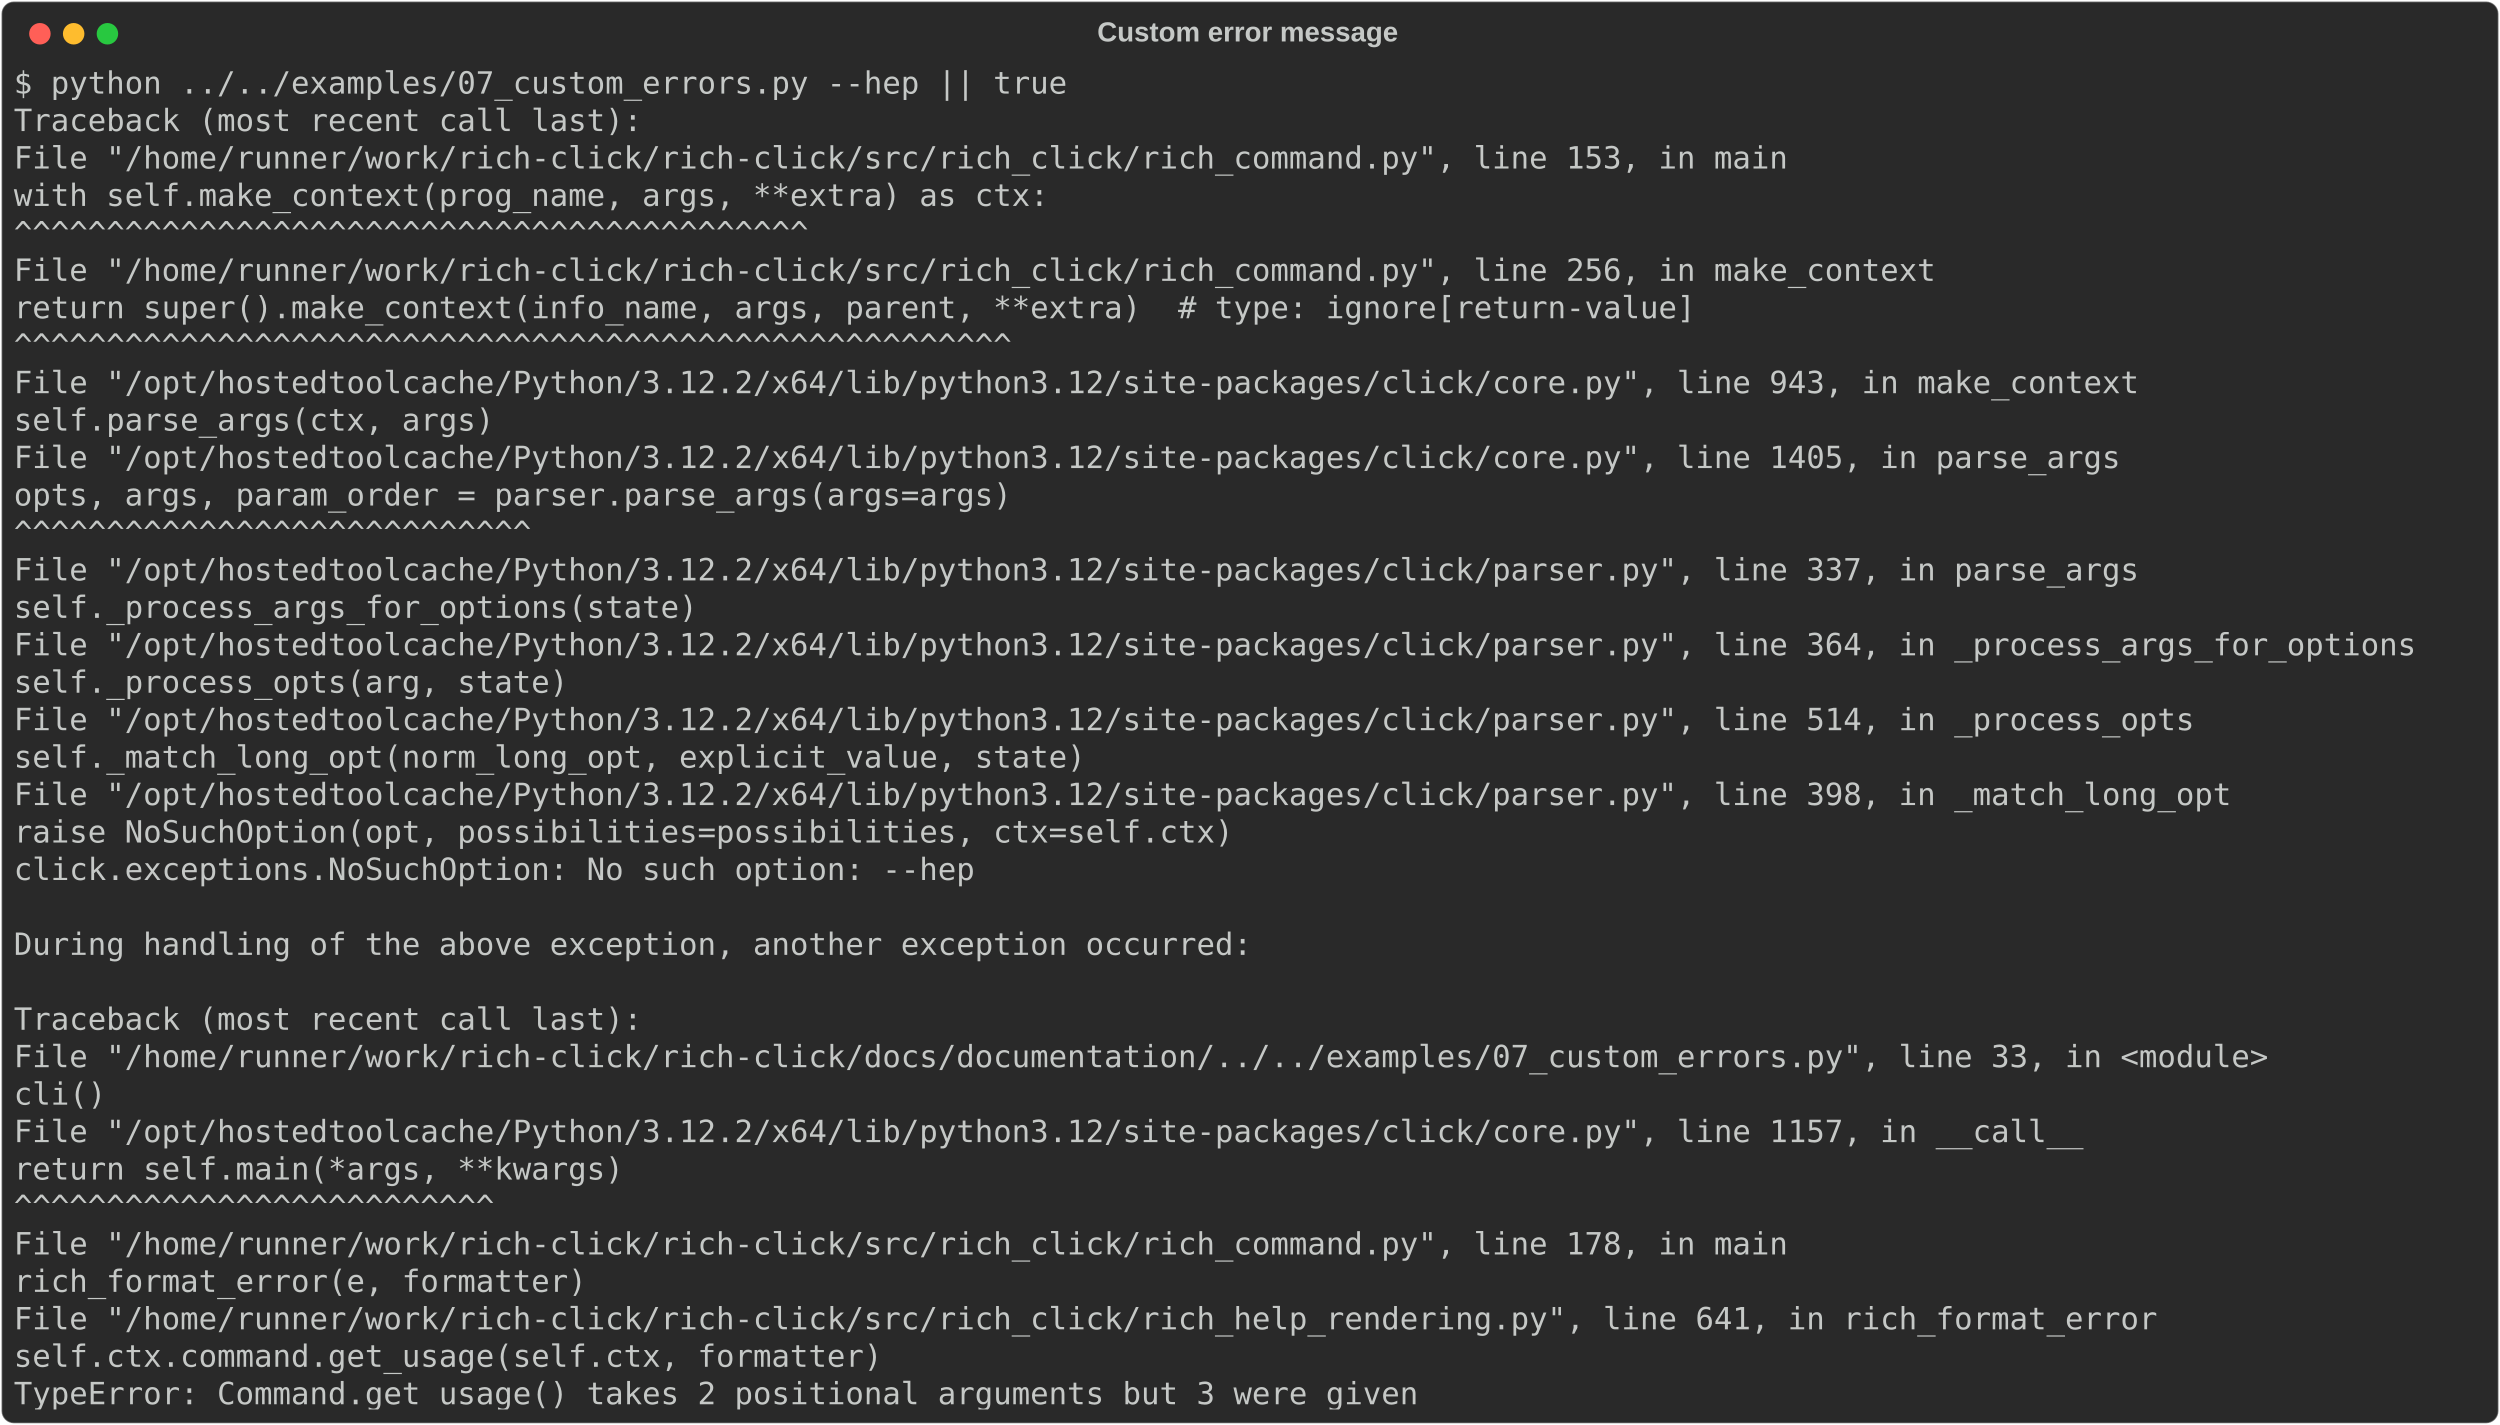
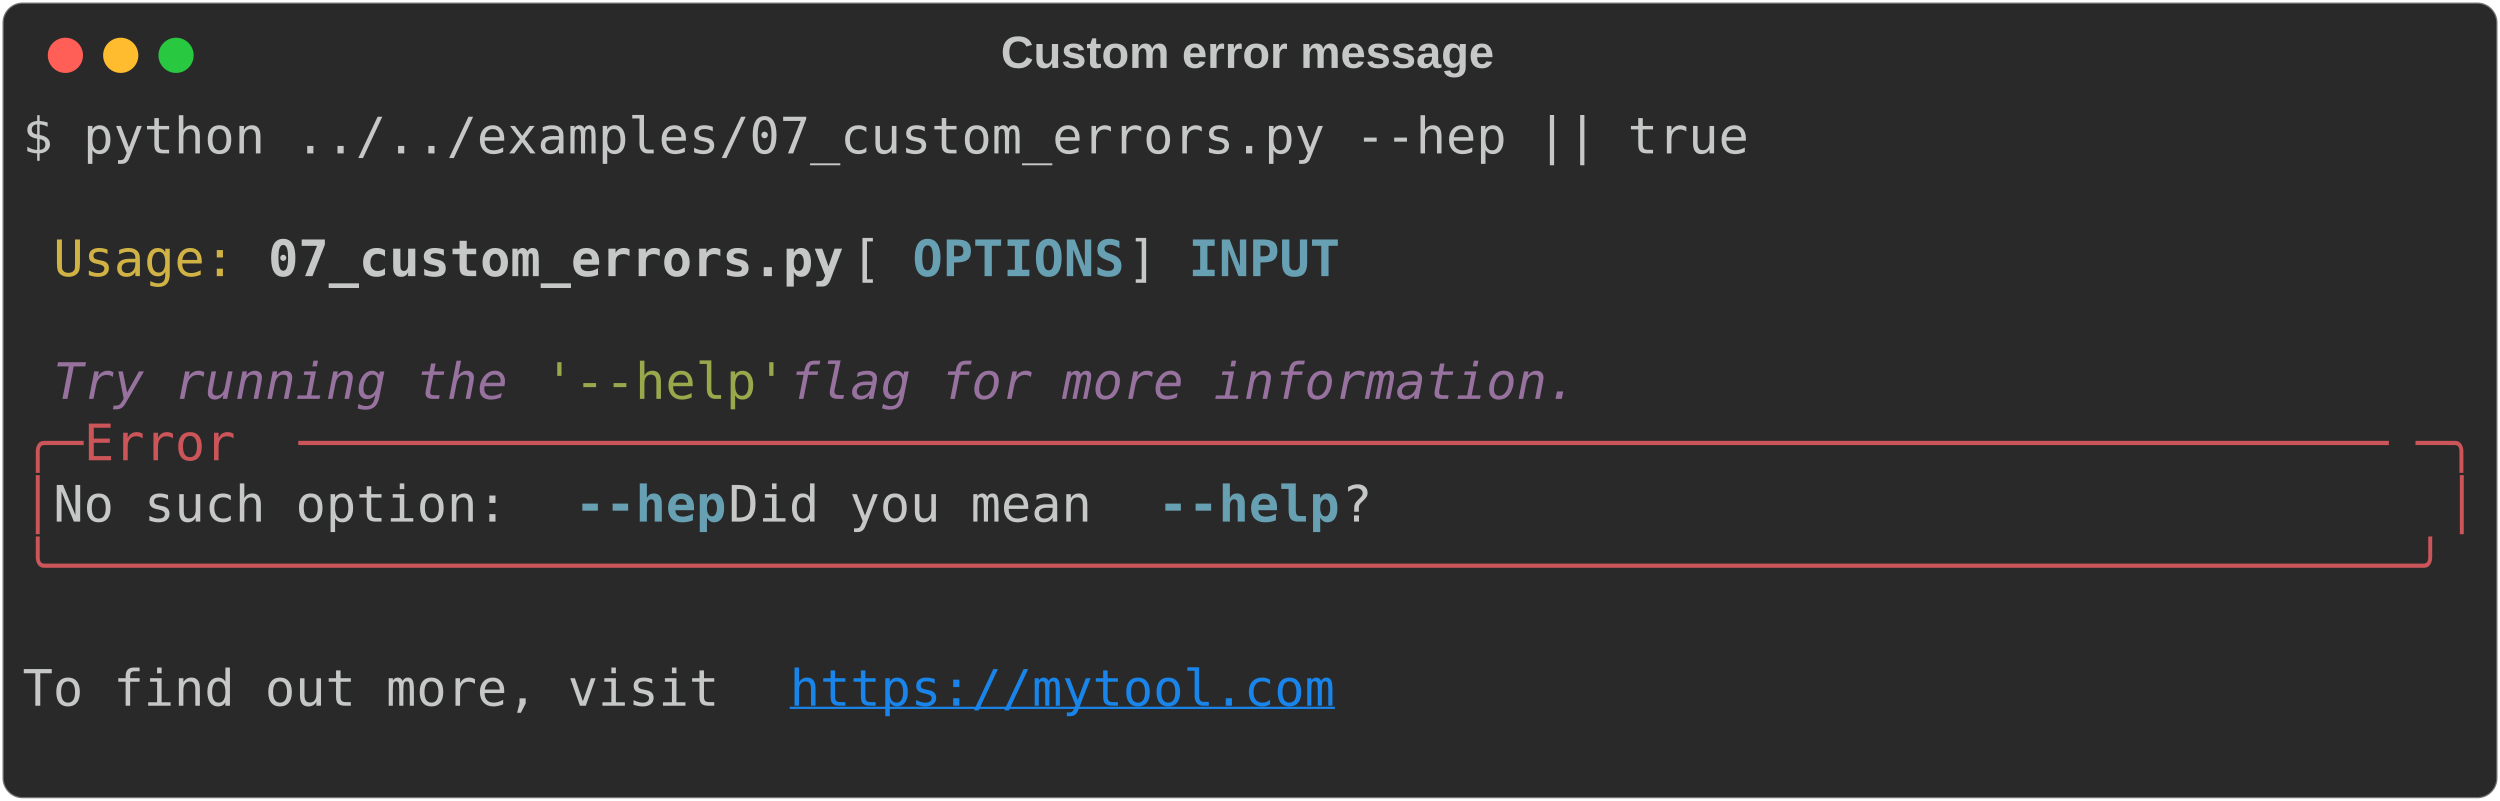
- <svg xmlns="http://www.w3.org/2000/svg" class="rich-terminal" viewBox="0 0 1629 928.4">
+ <svg xmlns="http://www.w3.org/2000/svg" class="rich-terminal" viewBox="0 0 994 318.4">
  <style>

    @font-face {
        font-family: "Fira Code";
        src: local("FiraCode-Regular"),
                url("https://cdnjs.cloudflare.com/ajax/libs/firacode/6.2.0/woff2/FiraCode-Regular.woff2") format("woff2"),
                url("https://cdnjs.cloudflare.com/ajax/libs/firacode/6.2.0/woff/FiraCode-Regular.woff") format("woff");
        font-style: normal;
        font-weight: 400;
    }
    @font-face {
        font-family: "Fira Code";
        src: local("FiraCode-Bold"),
                url("https://cdnjs.cloudflare.com/ajax/libs/firacode/6.2.0/woff2/FiraCode-Bold.woff2") format("woff2"),
                url("https://cdnjs.cloudflare.com/ajax/libs/firacode/6.2.0/woff/FiraCode-Bold.woff") format("woff");
        font-style: bold;
        font-weight: 700;
    }

-     .terminal-1741453368-matrix {
+     .terminal-3504293245-matrix {
        font-family: Fira Code, monospace;
        font-size: 20px;
        line-height: 24.4px;
        font-variant-east-asian: full-width;
    }

-     .terminal-1741453368-title {
+     .terminal-3504293245-title {
        font-size: 18px;
        font-weight: bold;
        font-family: arial;
    }

-     .terminal-1741453368-r1 { fill: #c5c8c6 }
+     .terminal-3504293245-r1 { fill: #c5c8c6 }
+ .terminal-3504293245-r2 { fill: #d0b344 }
+ .terminal-3504293245-r3 { fill: #c5c8c6;font-weight: bold }
+ .terminal-3504293245-r4 { fill: #68a0b3;font-weight: bold }
+ .terminal-3504293245-r5 { fill: #98729f;font-style: italic; }
+ .terminal-3504293245-r6 { fill: #98a84b }
+ .terminal-3504293245-r7 { fill: #cc555a }
+ .terminal-3504293245-r8 { fill: #1984e9;text-decoration: underline; }
    </style>
  <defs>
-     <clipPath id="terminal-1741453368-clip-terminal">
-       <rect x="0" y="0" width="1609.4" height="877.4" />
+     <clipPath id="terminal-3504293245-clip-terminal">
+       <rect x="0" y="0" width="975.0" height="267.4" />
    </clipPath>
-     <clipPath id="terminal-1741453368-line-0">
-       <rect x="0" y="1.5" width="1610.4" height="24.65" />
+     <clipPath id="terminal-3504293245-line-0">
+       <rect x="0" y="1.5" width="976" height="24.65" />
    </clipPath>
-     <clipPath id="terminal-1741453368-line-1">
-       <rect x="0" y="25.9" width="1610.4" height="24.65" />
+     <clipPath id="terminal-3504293245-line-1">
+       <rect x="0" y="25.9" width="976" height="24.65" />
    </clipPath>
-     <clipPath id="terminal-1741453368-line-2">
-       <rect x="0" y="50.3" width="1610.4" height="24.65" />
+     <clipPath id="terminal-3504293245-line-2">
+       <rect x="0" y="50.3" width="976" height="24.65" />
    </clipPath>
-     <clipPath id="terminal-1741453368-line-3">
-       <rect x="0" y="74.7" width="1610.4" height="24.65" />
+     <clipPath id="terminal-3504293245-line-3">
+       <rect x="0" y="74.7" width="976" height="24.65" />
    </clipPath>
-     <clipPath id="terminal-1741453368-line-4">
-       <rect x="0" y="99.1" width="1610.4" height="24.65" />
+     <clipPath id="terminal-3504293245-line-4">
+       <rect x="0" y="99.1" width="976" height="24.65" />
    </clipPath>
-     <clipPath id="terminal-1741453368-line-5">
-       <rect x="0" y="123.5" width="1610.4" height="24.65" />
+     <clipPath id="terminal-3504293245-line-5">
+       <rect x="0" y="123.5" width="976" height="24.65" />
    </clipPath>
-     <clipPath id="terminal-1741453368-line-6">
-       <rect x="0" y="147.9" width="1610.4" height="24.65" />
+     <clipPath id="terminal-3504293245-line-6">
+       <rect x="0" y="147.9" width="976" height="24.65" />
    </clipPath>
-     <clipPath id="terminal-1741453368-line-7">
-       <rect x="0" y="172.3" width="1610.4" height="24.65" />
+     <clipPath id="terminal-3504293245-line-7">
+       <rect x="0" y="172.3" width="976" height="24.65" />
    </clipPath>
-     <clipPath id="terminal-1741453368-line-8">
-       <rect x="0" y="196.7" width="1610.4" height="24.65" />
+     <clipPath id="terminal-3504293245-line-8">
+       <rect x="0" y="196.7" width="976" height="24.65" />
    </clipPath>
-     <clipPath id="terminal-1741453368-line-9">
-       <rect x="0" y="221.1" width="1610.4" height="24.65" />
-     </clipPath>
-     <clipPath id="terminal-1741453368-line-10">
-       <rect x="0" y="245.5" width="1610.4" height="24.65" />
-     </clipPath>
-     <clipPath id="terminal-1741453368-line-11">
-       <rect x="0" y="269.9" width="1610.4" height="24.65" />
-     </clipPath>
-     <clipPath id="terminal-1741453368-line-12">
-       <rect x="0" y="294.3" width="1610.4" height="24.65" />
-     </clipPath>
-     <clipPath id="terminal-1741453368-line-13">
-       <rect x="0" y="318.7" width="1610.4" height="24.65" />
-     </clipPath>
-     <clipPath id="terminal-1741453368-line-14">
-       <rect x="0" y="343.1" width="1610.4" height="24.65" />
-     </clipPath>
-     <clipPath id="terminal-1741453368-line-15">
-       <rect x="0" y="367.5" width="1610.4" height="24.65" />
-     </clipPath>
-     <clipPath id="terminal-1741453368-line-16">
-       <rect x="0" y="391.9" width="1610.4" height="24.65" />
-     </clipPath>
-     <clipPath id="terminal-1741453368-line-17">
-       <rect x="0" y="416.3" width="1610.4" height="24.65" />
-     </clipPath>
-     <clipPath id="terminal-1741453368-line-18">
-       <rect x="0" y="440.7" width="1610.4" height="24.65" />
-     </clipPath>
-     <clipPath id="terminal-1741453368-line-19">
-       <rect x="0" y="465.1" width="1610.4" height="24.65" />
-     </clipPath>
-     <clipPath id="terminal-1741453368-line-20">
-       <rect x="0" y="489.5" width="1610.4" height="24.65" />
-     </clipPath>
-     <clipPath id="terminal-1741453368-line-21">
-       <rect x="0" y="513.9" width="1610.4" height="24.65" />
-     </clipPath>
-     <clipPath id="terminal-1741453368-line-22">
-       <rect x="0" y="538.3" width="1610.4" height="24.65" />
-     </clipPath>
-     <clipPath id="terminal-1741453368-line-23">
-       <rect x="0" y="562.7" width="1610.4" height="24.65" />
-     </clipPath>
-     <clipPath id="terminal-1741453368-line-24">
-       <rect x="0" y="587.1" width="1610.4" height="24.65" />
-     </clipPath>
-     <clipPath id="terminal-1741453368-line-25">
-       <rect x="0" y="611.5" width="1610.4" height="24.65" />
-     </clipPath>
-     <clipPath id="terminal-1741453368-line-26">
-       <rect x="0" y="635.9" width="1610.4" height="24.65" />
-     </clipPath>
-     <clipPath id="terminal-1741453368-line-27">
-       <rect x="0" y="660.3" width="1610.4" height="24.65" />
-     </clipPath>
-     <clipPath id="terminal-1741453368-line-28">
-       <rect x="0" y="684.7" width="1610.4" height="24.65" />
-     </clipPath>
-     <clipPath id="terminal-1741453368-line-29">
-       <rect x="0" y="709.1" width="1610.4" height="24.65" />
-     </clipPath>
-     <clipPath id="terminal-1741453368-line-30">
-       <rect x="0" y="733.5" width="1610.4" height="24.65" />
-     </clipPath>
-     <clipPath id="terminal-1741453368-line-31">
-       <rect x="0" y="757.9" width="1610.4" height="24.65" />
-     </clipPath>
-     <clipPath id="terminal-1741453368-line-32">
-       <rect x="0" y="782.3" width="1610.4" height="24.65" />
-     </clipPath>
-     <clipPath id="terminal-1741453368-line-33">
-       <rect x="0" y="806.7" width="1610.4" height="24.65" />
-     </clipPath>
-     <clipPath id="terminal-1741453368-line-34">
-       <rect x="0" y="831.1" width="1610.4" height="24.65" />
+     <clipPath id="terminal-3504293245-line-9">
+       <rect x="0" y="221.1" width="976" height="24.65" />
    </clipPath>
  </defs>
-   <rect fill="#292929" stroke="rgba(255,255,255,0.35)" stroke-width="1" x="1" y="1" width="1627" height="926.4" rx="8" />
-   <text class="terminal-1741453368-title" fill="#c5c8c6" text-anchor="middle" x="813" y="27">Custom error message</text>
+   <rect fill="#292929" stroke="rgba(255,255,255,0.35)" stroke-width="1" x="1" y="1" width="992" height="316.4" rx="8" />
+   <text class="terminal-3504293245-title" fill="#c5c8c6" text-anchor="middle" x="496" y="27">Custom error message</text>
  <g transform="translate(26,22)">
    <circle cx="0" cy="0" r="7" fill="#ff5f57" />
    <circle cx="22" cy="0" r="7" fill="#febc2e" />
    <circle cx="44" cy="0" r="7" fill="#28c840" />
  </g>
-   <g transform="translate(9, 41)" clip-path="url(#terminal-1741453368-clip-terminal)">
-     <g class="terminal-1741453368-matrix">
-       <text class="terminal-1741453368-r1" x="0" y="20" textLength="695.4" clip-path="url(#terminal-1741453368-line-0)">$ python ../../examples/07_custom_errors.py --hep || true</text>
-       <text class="terminal-1741453368-r1" x="1610.4" y="20" textLength="12.2" clip-path="url(#terminal-1741453368-line-0)">
+   <g transform="translate(9, 41)" clip-path="url(#terminal-3504293245-clip-terminal)">
+     <g class="terminal-3504293245-matrix">
+       <text class="terminal-3504293245-r1" x="0" y="20" textLength="695.4" clip-path="url(#terminal-3504293245-line-0)">$ python ../../examples/07_custom_errors.py --hep || true</text>
+       <text class="terminal-3504293245-r1" x="976" y="20" textLength="12.2" clip-path="url(#terminal-3504293245-line-0)">
</text>
-       <text class="terminal-1741453368-r1" x="0" y="44.4" textLength="414.8" clip-path="url(#terminal-1741453368-line-1)">Traceback (most recent call last):</text>
-       <text class="terminal-1741453368-r1" x="1610.4" y="44.4" textLength="12.2" clip-path="url(#terminal-1741453368-line-1)">
+       <text class="terminal-3504293245-r1" x="976" y="44.4" textLength="12.2" clip-path="url(#terminal-3504293245-line-1)">
</text>
-       <text class="terminal-1741453368-r1" x="0" y="68.8" textLength="1195.6" clip-path="url(#terminal-1741453368-line-2)">  File "/home/runner/work/rich-click/rich-click/src/rich_click/rich_command.py", line 153, in main</text>
-       <text class="terminal-1741453368-r1" x="1610.4" y="68.8" textLength="12.2" clip-path="url(#terminal-1741453368-line-2)">
+       <text class="terminal-3504293245-r2" x="12.2" y="68.8" textLength="73.2" clip-path="url(#terminal-3504293245-line-2)">Usage:</text>
+       <text class="terminal-3504293245-r3" x="97.6" y="68.8" textLength="231.8" clip-path="url(#terminal-3504293245-line-2)">07_custom_errors.py</text>
+       <text class="terminal-3504293245-r1" x="329.4" y="68.8" textLength="24.4" clip-path="url(#terminal-3504293245-line-2)"> [</text>
+       <text class="terminal-3504293245-r4" x="353.8" y="68.8" textLength="85.4" clip-path="url(#terminal-3504293245-line-2)">OPTIONS</text>
+       <text class="terminal-3504293245-r1" x="439.2" y="68.8" textLength="24.4" clip-path="url(#terminal-3504293245-line-2)">] </text>
+       <text class="terminal-3504293245-r4" x="463.6" y="68.8" textLength="61" clip-path="url(#terminal-3504293245-line-2)">INPUT</text>
+       <text class="terminal-3504293245-r1" x="976" y="68.8" textLength="12.2" clip-path="url(#terminal-3504293245-line-2)">
</text>
-       <text class="terminal-1741453368-r1" x="0" y="93.2" textLength="732" clip-path="url(#terminal-1741453368-line-3)">    with self.make_context(prog_name, args, **extra) as ctx:</text>
-       <text class="terminal-1741453368-r1" x="1610.4" y="93.2" textLength="12.2" clip-path="url(#terminal-1741453368-line-3)">
+       <text class="terminal-3504293245-r1" x="976" y="93.2" textLength="12.2" clip-path="url(#terminal-3504293245-line-3)">
</text>
-       <text class="terminal-1741453368-r1" x="0" y="117.6" textLength="634.4" clip-path="url(#terminal-1741453368-line-4)">         ^^^^^^^^^^^^^^^^^^^^^^^^^^^^^^^^^^^^^^^^^^^</text>
-       <text class="terminal-1741453368-r1" x="1610.4" y="117.6" textLength="12.2" clip-path="url(#terminal-1741453368-line-4)">
+       <text class="terminal-3504293245-r5" x="12.2" y="117.6" textLength="195.2" clip-path="url(#terminal-3504293245-line-4)">Try running the </text>
+       <text class="terminal-3504293245-r6" x="207.4" y="117.6" textLength="97.6" clip-path="url(#terminal-3504293245-line-4)">'--help'</text>
+       <text class="terminal-3504293245-r5" x="305" y="117.6" textLength="329.4" clip-path="url(#terminal-3504293245-line-4)"> flag for more information.</text>
+       <text class="terminal-3504293245-r1" x="976" y="117.6" textLength="12.2" clip-path="url(#terminal-3504293245-line-4)">
</text>
-       <text class="terminal-1741453368-r1" x="0" y="142" textLength="1293.2" clip-path="url(#terminal-1741453368-line-5)">  File "/home/runner/work/rich-click/rich-click/src/rich_click/rich_command.py", line 256, in make_context</text>
-       <text class="terminal-1741453368-r1" x="1610.4" y="142" textLength="12.2" clip-path="url(#terminal-1741453368-line-5)">
+       <text class="terminal-3504293245-r7" x="0" y="142" textLength="24.4" clip-path="url(#terminal-3504293245-line-5)">╭─</text>
+       <text class="terminal-3504293245-r7" x="24.4" y="142" textLength="85.4" clip-path="url(#terminal-3504293245-line-5)"> Error </text>
+       <text class="terminal-3504293245-r7" x="109.8" y="142" textLength="841.8" clip-path="url(#terminal-3504293245-line-5)">─────────────────────────────────────────────────────────────────────</text>
+       <text class="terminal-3504293245-r7" x="951.6" y="142" textLength="24.4" clip-path="url(#terminal-3504293245-line-5)">─╮</text>
+       <text class="terminal-3504293245-r1" x="976" y="142" textLength="12.2" clip-path="url(#terminal-3504293245-line-5)">
</text>
-       <text class="terminal-1741453368-r1" x="0" y="166.4" textLength="1159" clip-path="url(#terminal-1741453368-line-6)">    return super().make_context(info_name, args, parent, **extra)  # type: ignore[return-value]</text>
-       <text class="terminal-1741453368-r1" x="1610.4" y="166.4" textLength="12.2" clip-path="url(#terminal-1741453368-line-6)">
+       <text class="terminal-3504293245-r7" x="0" y="166.4" textLength="12.2" clip-path="url(#terminal-3504293245-line-6)">│</text>
+       <text class="terminal-3504293245-r1" x="12.2" y="166.4" textLength="207.4" clip-path="url(#terminal-3504293245-line-6)"> No such option: </text>
+       <text class="terminal-3504293245-r4" x="219.6" y="166.4" textLength="61" clip-path="url(#terminal-3504293245-line-6)">--hep</text>
+       <text class="terminal-3504293245-r1" x="280.6" y="166.4" textLength="170.8" clip-path="url(#terminal-3504293245-line-6)"> Did you mean </text>
+       <text class="terminal-3504293245-r4" x="451.4" y="166.4" textLength="73.2" clip-path="url(#terminal-3504293245-line-6)">--help</text>
+       <text class="terminal-3504293245-r1" x="524.6" y="166.4" textLength="439.2" clip-path="url(#terminal-3504293245-line-6)">?                                   </text>
+       <text class="terminal-3504293245-r7" x="963.8" y="166.4" textLength="12.2" clip-path="url(#terminal-3504293245-line-6)">│</text>
+       <text class="terminal-3504293245-r1" x="976" y="166.4" textLength="12.2" clip-path="url(#terminal-3504293245-line-6)">
</text>
-       <text class="terminal-1741453368-r1" x="0" y="190.8" textLength="793" clip-path="url(#terminal-1741453368-line-7)">           ^^^^^^^^^^^^^^^^^^^^^^^^^^^^^^^^^^^^^^^^^^^^^^^^^^^^^^</text>
-       <text class="terminal-1741453368-r1" x="1610.4" y="190.8" textLength="12.2" clip-path="url(#terminal-1741453368-line-7)">
+       <text class="terminal-3504293245-r7" x="0" y="190.8" textLength="976" clip-path="url(#terminal-3504293245-line-7)">╰──────────────────────────────────────────────────────────────────────────────╯</text>
+       <text class="terminal-3504293245-r1" x="976" y="190.8" textLength="12.2" clip-path="url(#terminal-3504293245-line-7)">
</text>
-       <text class="terminal-1741453368-r1" x="0" y="215.2" textLength="1427.4" clip-path="url(#terminal-1741453368-line-8)">  File "/opt/hostedtoolcache/Python/3.12.2/x64/lib/python3.12/site-packages/click/core.py", line 943, in make_context</text>
-       <text class="terminal-1741453368-r1" x="1610.4" y="215.2" textLength="12.2" clip-path="url(#terminal-1741453368-line-8)">
+       <text class="terminal-3504293245-r1" x="976" y="215.2" textLength="12.2" clip-path="url(#terminal-3504293245-line-8)">
</text>
-       <text class="terminal-1741453368-r1" x="0" y="239.6" textLength="366" clip-path="url(#terminal-1741453368-line-9)">    self.parse_args(ctx, args)</text>
-       <text class="terminal-1741453368-r1" x="1610.4" y="239.6" textLength="12.2" clip-path="url(#terminal-1741453368-line-9)">
+       <text class="terminal-3504293245-r1" x="0" y="239.6" textLength="305" clip-path="url(#terminal-3504293245-line-9)"> To find out more, visit </text>
+       <text class="terminal-3504293245-r8" x="305" y="239.6" textLength="219.6" clip-path="url(#terminal-3504293245-line-9)">https://mytool.com</text>
+       <text class="terminal-3504293245-r1" x="976" y="239.6" textLength="12.2" clip-path="url(#terminal-3504293245-line-9)">
</text>
-       <text class="terminal-1741453368-r1" x="0" y="264" textLength="1415.2" clip-path="url(#terminal-1741453368-line-10)">  File "/opt/hostedtoolcache/Python/3.12.2/x64/lib/python3.12/site-packages/click/core.py", line 1405, in parse_args</text>
-       <text class="terminal-1741453368-r1" x="1610.4" y="264" textLength="12.2" clip-path="url(#terminal-1741453368-line-10)">
- </text>
-       <text class="terminal-1741453368-r1" x="0" y="288.4" textLength="707.6" clip-path="url(#terminal-1741453368-line-11)">    opts, args, param_order = parser.parse_args(args=args)</text>
-       <text class="terminal-1741453368-r1" x="1610.4" y="288.4" textLength="12.2" clip-path="url(#terminal-1741453368-line-11)">
- </text>
-       <text class="terminal-1741453368-r1" x="0" y="312.8" textLength="707.6" clip-path="url(#terminal-1741453368-line-12)">                              ^^^^^^^^^^^^^^^^^^^^^^^^^^^^</text>
-       <text class="terminal-1741453368-r1" x="1610.4" y="312.8" textLength="12.2" clip-path="url(#terminal-1741453368-line-12)">
- </text>
-       <text class="terminal-1741453368-r1" x="0" y="337.2" textLength="1427.4" clip-path="url(#terminal-1741453368-line-13)">  File "/opt/hostedtoolcache/Python/3.12.2/x64/lib/python3.12/site-packages/click/parser.py", line 337, in parse_args</text>
-       <text class="terminal-1741453368-r1" x="1610.4" y="337.2" textLength="12.2" clip-path="url(#terminal-1741453368-line-13)">
- </text>
-       <text class="terminal-1741453368-r1" x="0" y="361.6" textLength="500.2" clip-path="url(#terminal-1741453368-line-14)">    self._process_args_for_options(state)</text>
-       <text class="terminal-1741453368-r1" x="1610.4" y="361.6" textLength="12.2" clip-path="url(#terminal-1741453368-line-14)">
- </text>
-       <text class="terminal-1741453368-r1" x="0" y="386" textLength="1610.4" clip-path="url(#terminal-1741453368-line-15)">  File "/opt/hostedtoolcache/Python/3.12.2/x64/lib/python3.12/site-packages/click/parser.py", line 364, in _process_args_for_options</text>
-       <text class="terminal-1741453368-r1" x="1610.4" y="386" textLength="12.2" clip-path="url(#terminal-1741453368-line-15)">
- </text>
-       <text class="terminal-1741453368-r1" x="0" y="410.4" textLength="414.8" clip-path="url(#terminal-1741453368-line-16)">    self._process_opts(arg, state)</text>
-       <text class="terminal-1741453368-r1" x="1610.4" y="410.4" textLength="12.2" clip-path="url(#terminal-1741453368-line-16)">
- </text>
-       <text class="terminal-1741453368-r1" x="0" y="434.8" textLength="1464" clip-path="url(#terminal-1741453368-line-17)">  File "/opt/hostedtoolcache/Python/3.12.2/x64/lib/python3.12/site-packages/click/parser.py", line 514, in _process_opts</text>
-       <text class="terminal-1741453368-r1" x="1610.4" y="434.8" textLength="12.2" clip-path="url(#terminal-1741453368-line-17)">
- </text>
-       <text class="terminal-1741453368-r1" x="0" y="459.2" textLength="756.4" clip-path="url(#terminal-1741453368-line-18)">    self._match_long_opt(norm_long_opt, explicit_value, state)</text>
-       <text class="terminal-1741453368-r1" x="1610.4" y="459.2" textLength="12.2" clip-path="url(#terminal-1741453368-line-18)">
- </text>
-       <text class="terminal-1741453368-r1" x="0" y="483.6" textLength="1488.4" clip-path="url(#terminal-1741453368-line-19)">  File "/opt/hostedtoolcache/Python/3.12.2/x64/lib/python3.12/site-packages/click/parser.py", line 398, in _match_long_opt</text>
-       <text class="terminal-1741453368-r1" x="1610.4" y="483.6" textLength="12.2" clip-path="url(#terminal-1741453368-line-19)">
- </text>
-       <text class="terminal-1741453368-r1" x="0" y="508" textLength="854" clip-path="url(#terminal-1741453368-line-20)">    raise NoSuchOption(opt, possibilities=possibilities, ctx=self.ctx)</text>
-       <text class="terminal-1741453368-r1" x="1610.4" y="508" textLength="12.2" clip-path="url(#terminal-1741453368-line-20)">
- </text>
-       <text class="terminal-1741453368-r1" x="0" y="532.4" textLength="634.4" clip-path="url(#terminal-1741453368-line-21)">click.exceptions.NoSuchOption: No such option: --hep</text>
-       <text class="terminal-1741453368-r1" x="1610.4" y="532.4" textLength="12.2" clip-path="url(#terminal-1741453368-line-21)">
- </text>
-       <text class="terminal-1741453368-r1" x="1610.4" y="556.8" textLength="12.2" clip-path="url(#terminal-1741453368-line-22)">
- </text>
-       <text class="terminal-1741453368-r1" x="0" y="581.2" textLength="817.4" clip-path="url(#terminal-1741453368-line-23)">During handling of the above exception, another exception occurred:</text>
-       <text class="terminal-1741453368-r1" x="1610.4" y="581.2" textLength="12.2" clip-path="url(#terminal-1741453368-line-23)">
- </text>
-       <text class="terminal-1741453368-r1" x="1610.4" y="605.6" textLength="12.2" clip-path="url(#terminal-1741453368-line-24)">
- </text>
-       <text class="terminal-1741453368-r1" x="0" y="630" textLength="414.8" clip-path="url(#terminal-1741453368-line-25)">Traceback (most recent call last):</text>
-       <text class="terminal-1741453368-r1" x="1610.4" y="630" textLength="12.2" clip-path="url(#terminal-1741453368-line-25)">
- </text>
-       <text class="terminal-1741453368-r1" x="0" y="654.4" textLength="1512.8" clip-path="url(#terminal-1741453368-line-26)">  File "/home/runner/work/rich-click/rich-click/docs/documentation/../../examples/07_custom_errors.py", line 33, in &lt;module&gt;</text>
-       <text class="terminal-1741453368-r1" x="1610.4" y="654.4" textLength="12.2" clip-path="url(#terminal-1741453368-line-26)">
- </text>
-       <text class="terminal-1741453368-r1" x="0" y="678.8" textLength="109.8" clip-path="url(#terminal-1741453368-line-27)">    cli()</text>
-       <text class="terminal-1741453368-r1" x="1610.4" y="678.8" textLength="12.2" clip-path="url(#terminal-1741453368-line-27)">
- </text>
-       <text class="terminal-1741453368-r1" x="0" y="703.2" textLength="1390.8" clip-path="url(#terminal-1741453368-line-28)">  File "/opt/hostedtoolcache/Python/3.12.2/x64/lib/python3.12/site-packages/click/core.py", line 1157, in __call__</text>
-       <text class="terminal-1741453368-r1" x="1610.4" y="703.2" textLength="12.2" clip-path="url(#terminal-1741453368-line-28)">
- </text>
-       <text class="terminal-1741453368-r1" x="0" y="727.6" textLength="451.4" clip-path="url(#terminal-1741453368-line-29)">    return self.main(*args, **kwargs)</text>
-       <text class="terminal-1741453368-r1" x="1610.4" y="727.6" textLength="12.2" clip-path="url(#terminal-1741453368-line-29)">
- </text>
-       <text class="terminal-1741453368-r1" x="0" y="752" textLength="451.4" clip-path="url(#terminal-1741453368-line-30)">           ^^^^^^^^^^^^^^^^^^^^^^^^^^</text>
-       <text class="terminal-1741453368-r1" x="1610.4" y="752" textLength="12.2" clip-path="url(#terminal-1741453368-line-30)">
- </text>
-       <text class="terminal-1741453368-r1" x="0" y="776.4" textLength="1195.6" clip-path="url(#terminal-1741453368-line-31)">  File "/home/runner/work/rich-click/rich-click/src/rich_click/rich_command.py", line 178, in main</text>
-       <text class="terminal-1741453368-r1" x="1610.4" y="776.4" textLength="12.2" clip-path="url(#terminal-1741453368-line-31)">
- </text>
-       <text class="terminal-1741453368-r1" x="0" y="800.8" textLength="427" clip-path="url(#terminal-1741453368-line-32)">    rich_format_error(e, formatter)</text>
-       <text class="terminal-1741453368-r1" x="1610.4" y="800.8" textLength="12.2" clip-path="url(#terminal-1741453368-line-32)">
- </text>
-       <text class="terminal-1741453368-r1" x="0" y="825.2" textLength="1439.6" clip-path="url(#terminal-1741453368-line-33)">  File "/home/runner/work/rich-click/rich-click/src/rich_click/rich_help_rendering.py", line 641, in rich_format_error</text>
-       <text class="terminal-1741453368-r1" x="1610.4" y="825.2" textLength="12.2" clip-path="url(#terminal-1741453368-line-33)">
- </text>
-       <text class="terminal-1741453368-r1" x="0" y="849.6" textLength="622.2" clip-path="url(#terminal-1741453368-line-34)">    self.ctx.command.get_usage(self.ctx, formatter)</text>
-       <text class="terminal-1741453368-r1" x="1610.4" y="849.6" textLength="12.2" clip-path="url(#terminal-1741453368-line-34)">
- </text>
-       <text class="terminal-1741453368-r1" x="0" y="874" textLength="927.2" clip-path="url(#terminal-1741453368-line-35)">TypeError: Command.get_usage() takes 2 positional arguments but 3 were given</text>
-       <text class="terminal-1741453368-r1" x="1610.4" y="874" textLength="12.2" clip-path="url(#terminal-1741453368-line-35)">
+       <text class="terminal-3504293245-r1" x="976" y="264" textLength="12.2" clip-path="url(#terminal-3504293245-line-10)">
</text>
    </g>
  </g>
</svg>
